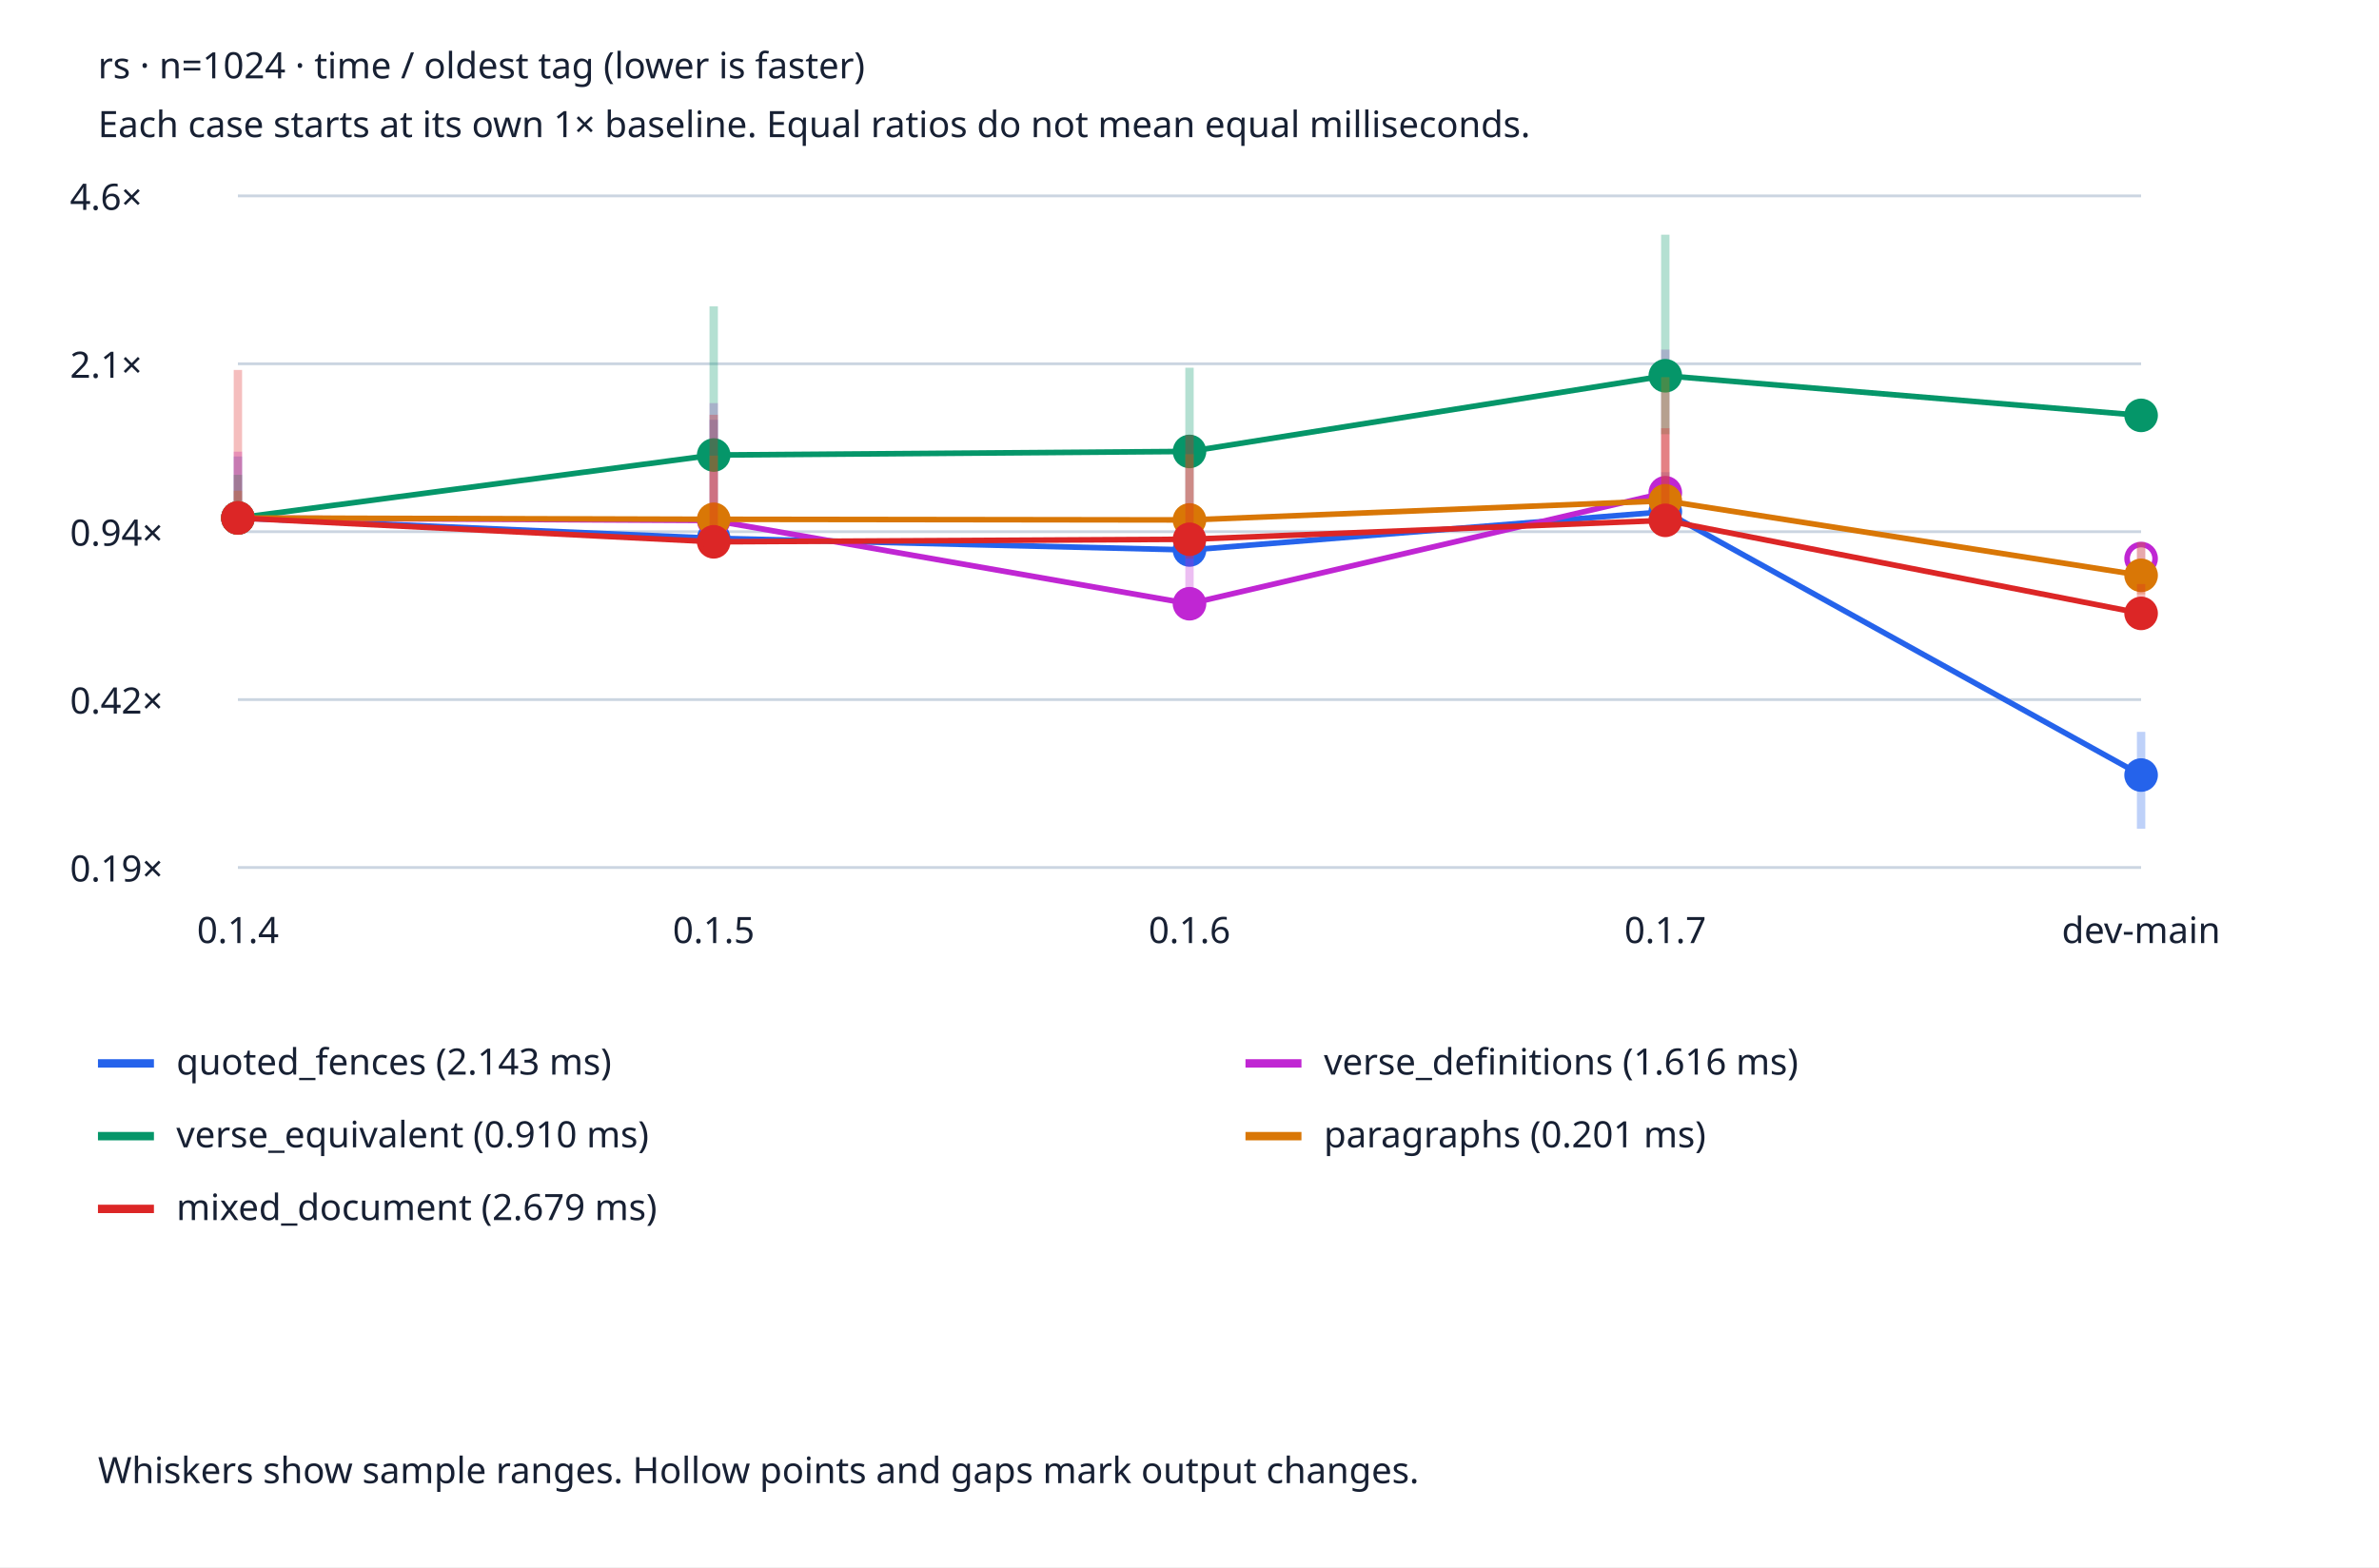
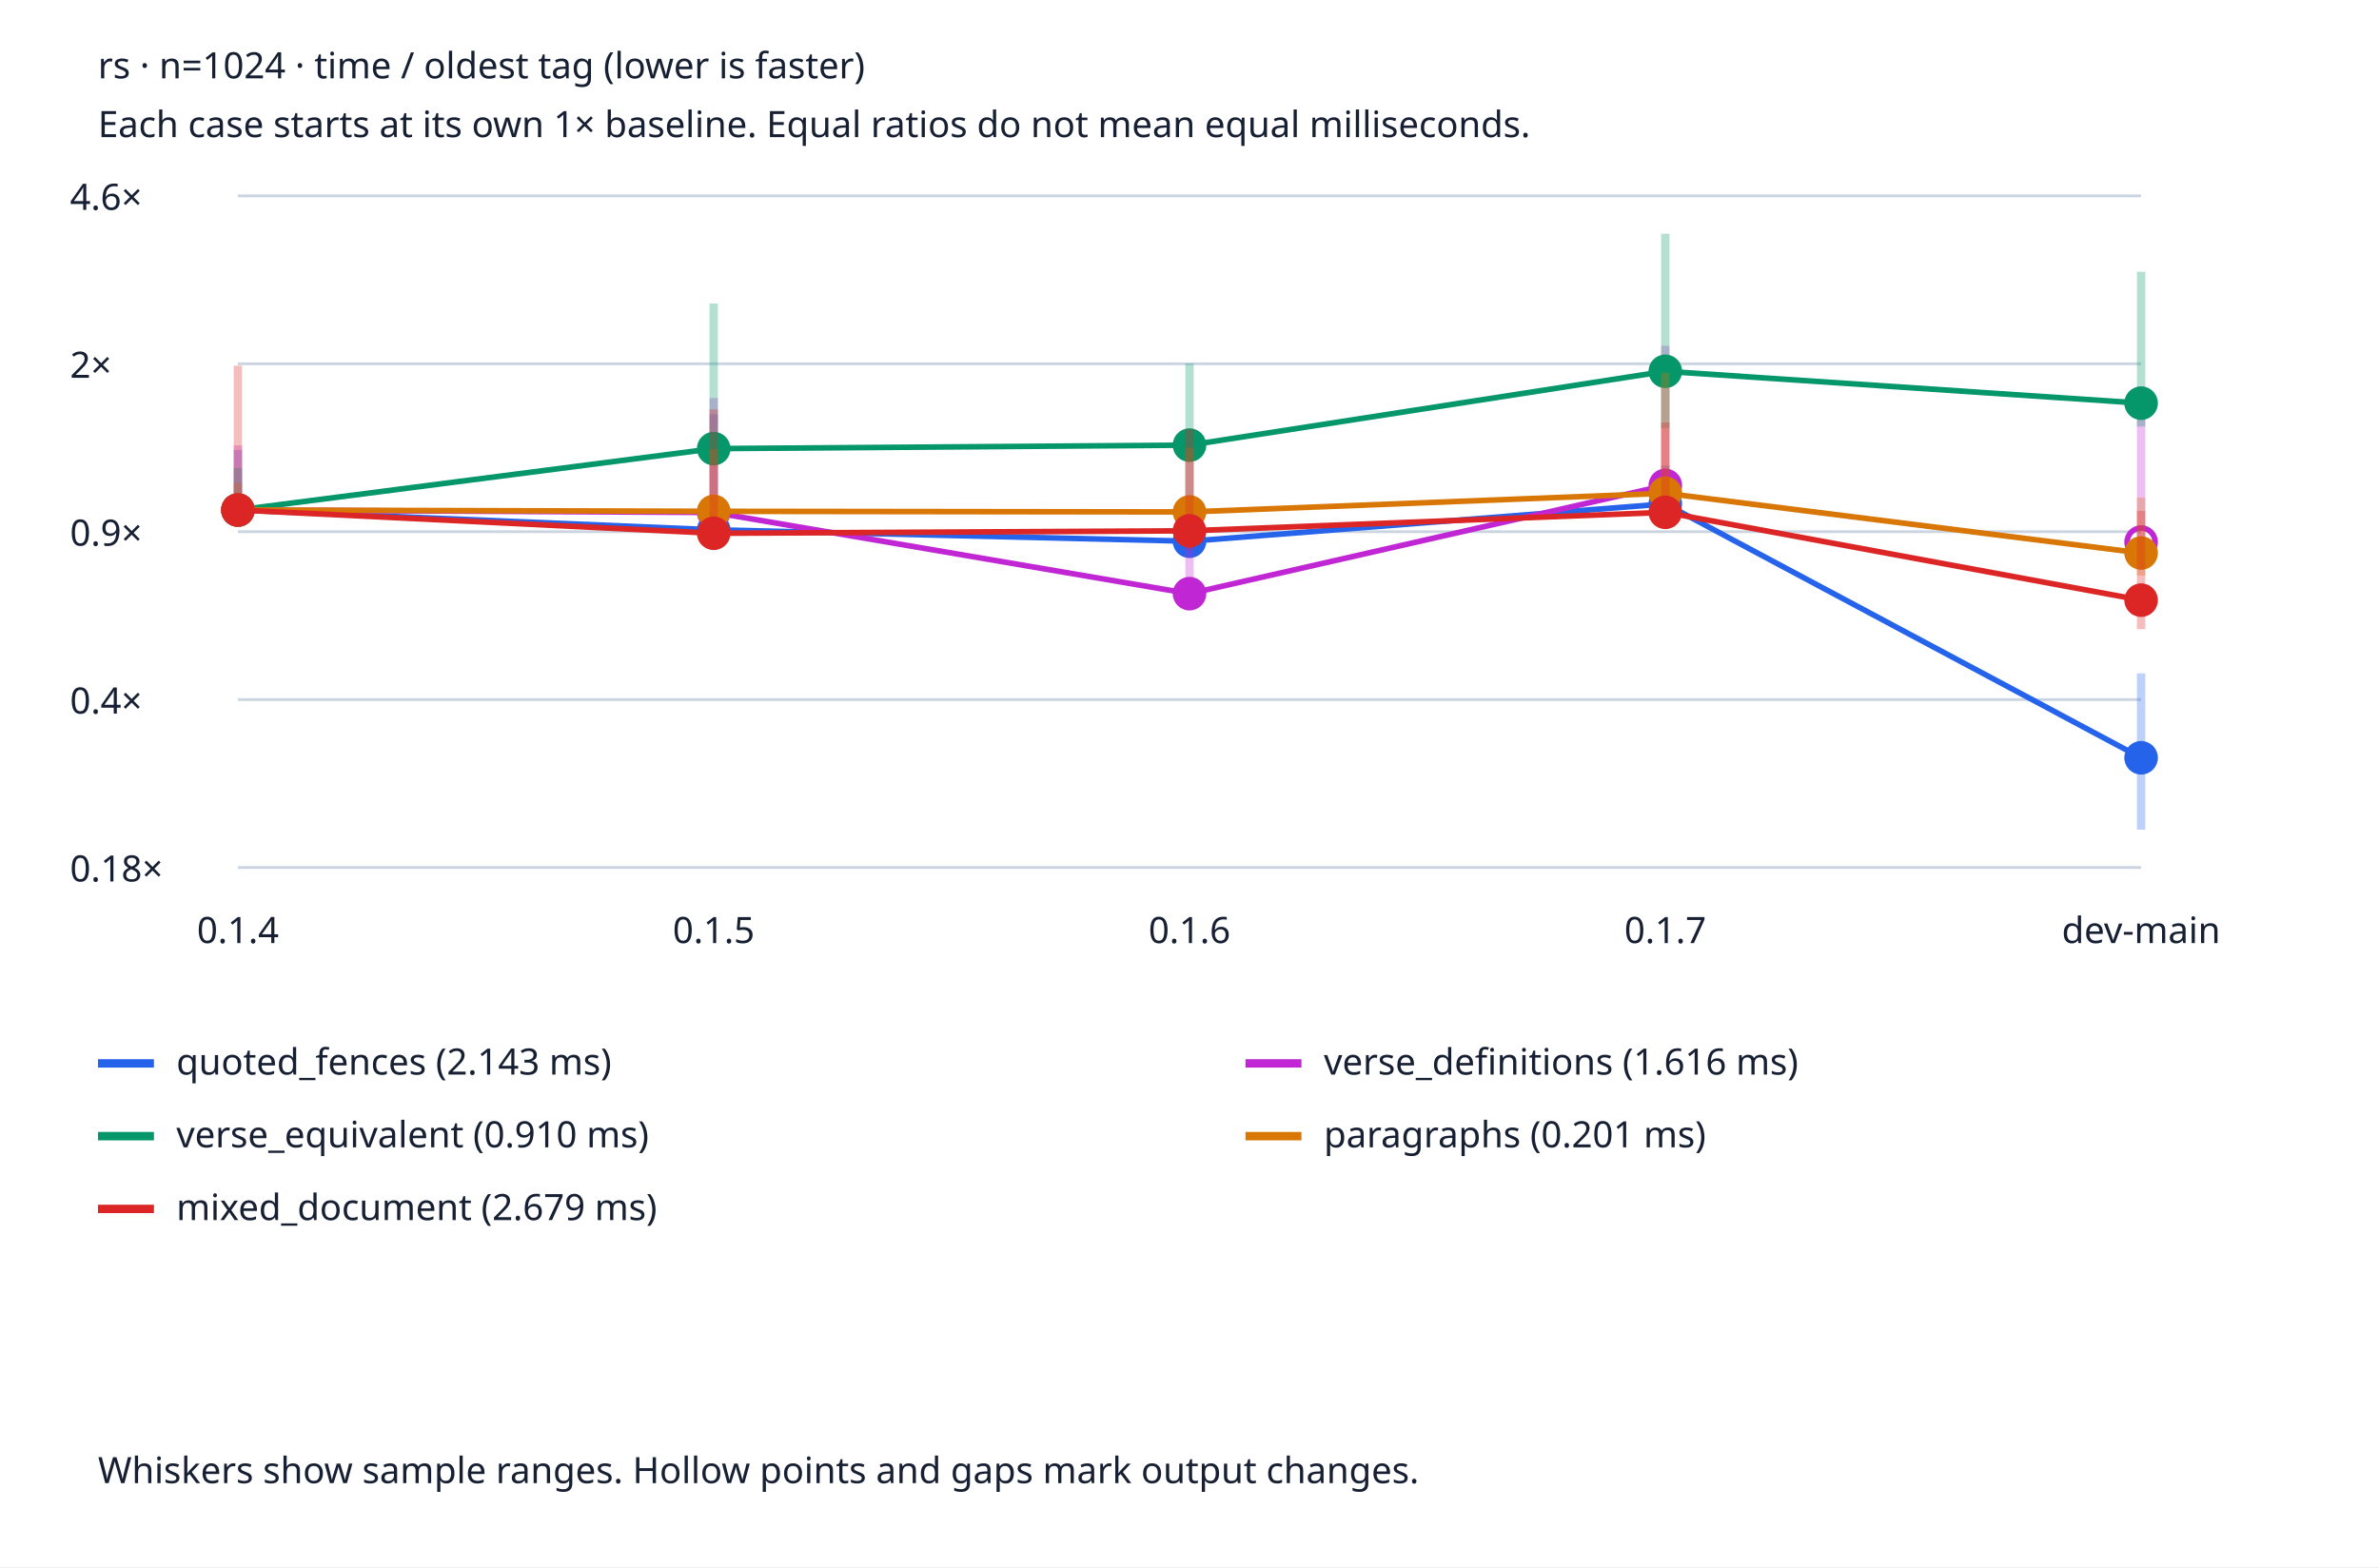
<svg xmlns="http://www.w3.org/2000/svg" viewBox="0 0 850 560" role="img" aria-labelledby="title desc">
  <style>text{font:13px system-ui;fill:#172033}.bg{fill:#fff}.grid{stroke:#cbd5e1}@media(prefers-color-scheme:dark){text{fill:#edf2f7}.bg{fill:#152033}.grid{stroke:#475569}}</style>
  <rect class="bg" width="850" height="560" />
  <text x="35" y="28" font-weight="bold">rs · n=1024 · time / oldest tag (lower is faster)</text>
  <text x="35" y="49">Each case starts at its own 1× baseline. Equal ratios do not mean equal milliseconds.</text>
  <line class="grid" x1="85" x2="765" y1="310.0" y2="310.0" />
-   <text x="25" y="315.0">0.19×</text>
+   <text x="25" y="315.0">0.18×</text>
  <line class="grid" x1="85" x2="765" y1="250.0" y2="250.0" />
-   <text x="25" y="255.0">0.42×</text>
+   <text x="25" y="255.0">0.4×</text>
  <line class="grid" x1="85" x2="765" y1="190.0" y2="190.0" />
-   <text x="25" y="195.0">0.94×</text>
+   <text x="25" y="195.0">0.9×</text>
  <line class="grid" x1="85" x2="765" y1="130" y2="130" />
-   <text x="25" y="135">2.1×</text>
+   <text x="25" y="135">2×</text>
  <line class="grid" x1="85" x2="765" y1="70.0" y2="70.0" />
  <text x="25" y="75.0">4.6×</text>
  <text x="85.0" y="337" text-anchor="middle">0.1.4</text>
  <text x="255.0" y="337" text-anchor="middle">0.1.5</text>
  <text x="425.0" y="337" text-anchor="middle">0.1.6</text>
  <text x="595.0" y="337" text-anchor="middle">0.1.7</text>
  <text x="765.0" y="337" text-anchor="middle">dev-main</text>
-   <line x1="85.0" x2="85.0" y1="190.453" y2="163.11" stroke="#2563eb" stroke-width="3" opacity=".3" />
-   <circle cx="85.0" cy="185.093" r="5" fill="#2563eb" stroke="#2563eb" stroke-width="2" />
-   <line x1="85.0" y1="185.093" x2="255.0" y2="192.346" stroke="#2563eb" stroke-width="2" />
-   <line x1="255.0" x2="255.0" y1="199.131" y2="150.011" stroke="#2563eb" stroke-width="3" opacity=".3" />
-   <circle cx="255.0" cy="192.346" r="5" fill="#2563eb" stroke="#2563eb" stroke-width="2" />
-   <line x1="255.0" y1="192.346" x2="425.0" y2="196.535" stroke="#2563eb" stroke-width="2" />
-   <line x1="425.0" x2="425.0" y1="200.168" y2="157.048" stroke="#2563eb" stroke-width="3" opacity=".3" />
-   <circle cx="425.0" cy="196.535" r="5" fill="#2563eb" stroke="#2563eb" stroke-width="2" />
-   <line x1="425.0" y1="196.535" x2="595.0" y2="182.844" stroke="#2563eb" stroke-width="2" />
-   <line x1="595.0" x2="595.0" y1="187.702" y2="168.741" stroke="#2563eb" stroke-width="3" opacity=".3" />
-   <circle cx="595.0" cy="182.844" r="5" fill="#2563eb" stroke="#2563eb" stroke-width="2" />
-   <line x1="595.0" y1="182.844" x2="765.0" y2="276.961" stroke="#2563eb" stroke-width="2" />
-   <line x1="765.0" x2="765.0" y1="296.135" y2="261.534" stroke="#2563eb" stroke-width="3" opacity=".3" />
-   <circle cx="765.0" cy="276.961" r="5" fill="#2563eb" stroke="#2563eb" stroke-width="2" />
+   <line x1="85.0" x2="85.0" y1="187.477" y2="160.809" stroke="#2563eb" stroke-width="3" opacity=".3" />
+   <circle cx="85.0" cy="182.249" r="5" fill="#2563eb" stroke="#2563eb" stroke-width="2" />
+   <line x1="85.0" y1="182.249" x2="255.0" y2="189.323" stroke="#2563eb" stroke-width="2" />
+   <line x1="255.0" x2="255.0" y1="195.94" y2="148.034" stroke="#2563eb" stroke-width="3" opacity=".3" />
+   <circle cx="255.0" cy="189.323" r="5" fill="#2563eb" stroke="#2563eb" stroke-width="2" />
+   <line x1="255.0" y1="189.323" x2="425.0" y2="193.409" stroke="#2563eb" stroke-width="2" />
+   <line x1="425.0" x2="425.0" y1="196.952" y2="154.897" stroke="#2563eb" stroke-width="3" opacity=".3" />
+   <circle cx="425.0" cy="193.409" r="5" fill="#2563eb" stroke="#2563eb" stroke-width="2" />
+   <line x1="425.0" y1="193.409" x2="595.0" y2="180.056" stroke="#2563eb" stroke-width="2" />
+   <line x1="595.0" x2="595.0" y1="184.794" y2="166.301" stroke="#2563eb" stroke-width="3" opacity=".3" />
+   <circle cx="595.0" cy="180.056" r="5" fill="#2563eb" stroke="#2563eb" stroke-width="2" />
+   <line x1="595.0" y1="180.056" x2="765.0" y2="270.788" stroke="#2563eb" stroke-width="2" />
+   <line x1="765.0" x2="765.0" y1="296.478" y2="240.622" stroke="#2563eb" stroke-width="3" opacity=".3" />
+   <circle cx="765.0" cy="270.788" r="5" fill="#2563eb" stroke="#2563eb" stroke-width="2" />
  <line x1="35" x2="55" y1="380" y2="380" stroke="#2563eb" stroke-width="3" />
  <text x="63" y="384">quoted_fences (2.143 ms)</text>
-   <line x1="85.0" x2="85.0" y1="190.313" y2="161.409" stroke="#c026d3" stroke-width="3" opacity=".3" />
-   <circle cx="85.0" cy="185.093" r="5" fill="#c026d3" stroke="#c026d3" stroke-width="2" />
-   <line x1="85.0" y1="185.093" x2="255.0" y2="185.992" stroke="#c026d3" stroke-width="2" />
-   <line x1="255.0" x2="255.0" y1="190.762" y2="144.047" stroke="#c026d3" stroke-width="3" opacity=".3" />
-   <circle cx="255.0" cy="185.992" r="5" fill="#c026d3" stroke="#c026d3" stroke-width="2" />
-   <line x1="255.0" y1="185.992" x2="425.0" y2="215.744" stroke="#c026d3" stroke-width="2" />
-   <line x1="425.0" x2="425.0" y1="218.988" y2="185.055" stroke="#c026d3" stroke-width="3" opacity=".3" />
-   <circle cx="425.0" cy="215.744" r="5" fill="#c026d3" stroke="#c026d3" stroke-width="2" />
-   <line x1="425.0" y1="215.744" x2="595.0" y2="176.071" stroke="#c026d3" stroke-width="2" />
-   <line x1="595.0" x2="595.0" y1="179.947" y2="124.926" stroke="#c026d3" stroke-width="3" opacity=".3" />
-   <circle cx="595.0" cy="176.071" r="5" fill="#c026d3" stroke="#c026d3" stroke-width="2" />
-   <line x1="765.0" x2="765.0" y1="203.58" y2="194.757" stroke="#c026d3" stroke-width="3" opacity=".3" />
-   <circle cx="765.0" cy="199.592" r="5" fill="none" stroke="#c026d3" stroke-width="2" />
+   <line x1="85.0" x2="85.0" y1="187.34" y2="159.15" stroke="#c026d3" stroke-width="3" opacity=".3" />
+   <circle cx="85.0" cy="182.249" r="5" fill="#c026d3" stroke="#c026d3" stroke-width="2" />
+   <line x1="85.0" y1="182.249" x2="255.0" y2="183.126" stroke="#c026d3" stroke-width="2" />
+   <line x1="255.0" x2="255.0" y1="187.778" y2="142.218" stroke="#c026d3" stroke-width="3" opacity=".3" />
+   <circle cx="255.0" cy="183.126" r="5" fill="#c026d3" stroke="#c026d3" stroke-width="2" />
+   <line x1="255.0" y1="183.126" x2="425.0" y2="212.143" stroke="#c026d3" stroke-width="2" />
+   <line x1="425.0" x2="425.0" y1="215.306" y2="182.212" stroke="#c026d3" stroke-width="3" opacity=".3" />
+   <circle cx="425.0" cy="212.143" r="5" fill="#c026d3" stroke="#c026d3" stroke-width="2" />
+   <line x1="425.0" y1="212.143" x2="595.0" y2="173.45" stroke="#c026d3" stroke-width="2" />
+   <line x1="595.0" x2="595.0" y1="177.231" y2="123.569" stroke="#c026d3" stroke-width="3" opacity=".3" />
+   <circle cx="595.0" cy="173.45" r="5" fill="#c026d3" stroke="#c026d3" stroke-width="2" />
+   <line x1="765.0" x2="765.0" y1="200.25" y2="138.212" stroke="#c026d3" stroke-width="3" opacity=".3" />
+   <circle cx="765.0" cy="193.694" r="5" fill="none" stroke="#c026d3" stroke-width="2" />
  <line x1="445" x2="465" y1="380" y2="380" stroke="#c026d3" stroke-width="3" />
  <text x="473" y="384">verse_definitions (1.616 ms)</text>
-   <line x1="85.0" x2="85.0" y1="187.723" y2="169.68" stroke="#059669" stroke-width="3" opacity=".3" />
-   <circle cx="85.0" cy="185.093" r="5" fill="#059669" stroke="#059669" stroke-width="2" />
-   <line x1="85.0" y1="185.093" x2="255.0" y2="162.601" stroke="#059669" stroke-width="2" />
-   <line x1="255.0" x2="255.0" y1="165.287" y2="109.461" stroke="#059669" stroke-width="3" opacity=".3" />
-   <circle cx="255.0" cy="162.601" r="5" fill="#059669" stroke="#059669" stroke-width="2" />
-   <line x1="255.0" y1="162.601" x2="425.0" y2="161.32" stroke="#059669" stroke-width="2" />
-   <line x1="425.0" x2="425.0" y1="164.692" y2="131.401" stroke="#059669" stroke-width="3" opacity=".3" />
-   <circle cx="425.0" cy="161.32" r="5" fill="#059669" stroke="#059669" stroke-width="2" />
-   <line x1="425.0" y1="161.32" x2="595.0" y2="134.275" stroke="#059669" stroke-width="2" />
-   <line x1="595.0" x2="595.0" y1="155.169" y2="83.865" stroke="#059669" stroke-width="3" opacity=".3" />
-   <circle cx="595.0" cy="134.275" r="5" fill="#059669" stroke="#059669" stroke-width="2" />
-   <line x1="595.0" y1="134.275" x2="765.0" y2="148.434" stroke="#059669" stroke-width="2" />
-   <line x1="765.0" x2="765.0" y1="151.864" y2="144.669" stroke="#059669" stroke-width="3" opacity=".3" />
-   <circle cx="765.0" cy="148.434" r="5" fill="#059669" stroke="#059669" stroke-width="2" />
+   <line x1="85.0" x2="85.0" y1="184.814" y2="167.218" stroke="#059669" stroke-width="3" opacity=".3" />
+   <circle cx="85.0" cy="182.249" r="5" fill="#059669" stroke="#059669" stroke-width="2" />
+   <line x1="85.0" y1="182.249" x2="255.0" y2="160.313" stroke="#059669" stroke-width="2" />
+   <line x1="255.0" x2="255.0" y1="162.933" y2="108.486" stroke="#059669" stroke-width="3" opacity=".3" />
+   <circle cx="255.0" cy="160.313" r="5" fill="#059669" stroke="#059669" stroke-width="2" />
+   <line x1="255.0" y1="160.313" x2="425.0" y2="159.064" stroke="#059669" stroke-width="2" />
+   <line x1="425.0" x2="425.0" y1="162.352" y2="129.884" stroke="#059669" stroke-width="3" opacity=".3" />
+   <circle cx="425.0" cy="159.064" r="5" fill="#059669" stroke="#059669" stroke-width="2" />
+   <line x1="425.0" y1="159.064" x2="595.0" y2="132.687" stroke="#059669" stroke-width="2" />
+   <line x1="595.0" x2="595.0" y1="153.065" y2="83.522" stroke="#059669" stroke-width="3" opacity=".3" />
+   <circle cx="595.0" cy="132.687" r="5" fill="#059669" stroke="#059669" stroke-width="2" />
+   <line x1="595.0" y1="132.687" x2="765.0" y2="144.068" stroke="#059669" stroke-width="2" />
+   <line x1="765.0" x2="765.0" y1="152.416" y2="97.125" stroke="#059669" stroke-width="3" opacity=".3" />
+   <circle cx="765.0" cy="144.068" r="5" fill="#059669" stroke="#059669" stroke-width="2" />
  <line x1="35" x2="55" y1="406" y2="406" stroke="#059669" stroke-width="3" />
  <text x="63" y="410">verse_equivalent (0.910 ms)</text>
-   <line x1="85.0" x2="85.0" y1="187.795" y2="175.371" stroke="#d97706" stroke-width="3" opacity=".3" />
-   <circle cx="85.0" cy="185.093" r="5" fill="#d97706" stroke="#d97706" stroke-width="2" />
-   <line x1="85.0" y1="185.093" x2="255.0" y2="185.572" stroke="#d97706" stroke-width="2" />
-   <line x1="255.0" x2="255.0" y1="188.859" y2="162.818" stroke="#d97706" stroke-width="3" opacity=".3" />
-   <circle cx="255.0" cy="185.572" r="5" fill="#d97706" stroke="#d97706" stroke-width="2" />
-   <line x1="255.0" y1="185.572" x2="425.0" y2="185.796" stroke="#d97706" stroke-width="2" />
-   <line x1="425.0" x2="425.0" y1="188.887" y2="162.313" stroke="#d97706" stroke-width="3" opacity=".3" />
-   <circle cx="425.0" cy="185.796" r="5" fill="#d97706" stroke="#d97706" stroke-width="2" />
-   <line x1="425.0" y1="185.796" x2="595.0" y2="178.958" stroke="#d97706" stroke-width="2" />
-   <line x1="595.0" x2="595.0" y1="185.568" y2="134.784" stroke="#d97706" stroke-width="3" opacity=".3" />
-   <circle cx="595.0" cy="178.958" r="5" fill="#d97706" stroke="#d97706" stroke-width="2" />
-   <line x1="595.0" y1="178.958" x2="765.0" y2="205.595" stroke="#d97706" stroke-width="2" />
-   <line x1="765.0" x2="765.0" y1="212.379" y2="193.742" stroke="#d97706" stroke-width="3" opacity=".3" />
-   <circle cx="765.0" cy="205.595" r="5" fill="#d97706" stroke="#d97706" stroke-width="2" />
+   <line x1="85.0" x2="85.0" y1="184.885" y2="172.768" stroke="#d97706" stroke-width="3" opacity=".3" />
+   <circle cx="85.0" cy="182.249" r="5" fill="#d97706" stroke="#d97706" stroke-width="2" />
+   <line x1="85.0" y1="182.249" x2="255.0" y2="182.716" stroke="#d97706" stroke-width="2" />
+   <line x1="255.0" x2="255.0" y1="185.923" y2="160.525" stroke="#d97706" stroke-width="3" opacity=".3" />
+   <circle cx="255.0" cy="182.716" r="5" fill="#d97706" stroke="#d97706" stroke-width="2" />
+   <line x1="255.0" y1="182.716" x2="425.0" y2="182.935" stroke="#d97706" stroke-width="2" />
+   <line x1="425.0" x2="425.0" y1="185.95" y2="160.033" stroke="#d97706" stroke-width="3" opacity=".3" />
+   <circle cx="425.0" cy="182.935" r="5" fill="#d97706" stroke="#d97706" stroke-width="2" />
+   <line x1="425.0" y1="182.935" x2="595.0" y2="176.266" stroke="#d97706" stroke-width="2" />
+   <line x1="595.0" x2="595.0" y1="182.713" y2="133.184" stroke="#d97706" stroke-width="3" opacity=".3" />
+   <circle cx="595.0" cy="176.266" r="5" fill="#d97706" stroke="#d97706" stroke-width="2" />
+   <line x1="595.0" y1="176.266" x2="765.0" y2="197.623" stroke="#d97706" stroke-width="2" />
+   <line x1="765.0" x2="765.0" y1="205.665" y2="177.817" stroke="#d97706" stroke-width="3" opacity=".3" />
+   <circle cx="765.0" cy="197.623" r="5" fill="#d97706" stroke="#d97706" stroke-width="2" />
  <line x1="445" x2="465" y1="406" y2="406" stroke="#d97706" stroke-width="3" />
  <text x="473" y="410">paragraphs (0.201 ms)</text>
-   <line x1="85.0" x2="85.0" y1="187.972" y2="132.201" stroke="#dc2626" stroke-width="3" opacity=".3" />
-   <circle cx="85.0" cy="185.093" r="5" fill="#dc2626" stroke="#dc2626" stroke-width="2" />
-   <line x1="85.0" y1="185.093" x2="255.0" y2="193.616" stroke="#dc2626" stroke-width="2" />
-   <line x1="255.0" x2="255.0" y1="199.289" y2="148.213" stroke="#dc2626" stroke-width="3" opacity=".3" />
-   <circle cx="255.0" cy="193.616" r="5" fill="#dc2626" stroke="#dc2626" stroke-width="2" />
-   <line x1="255.0" y1="193.616" x2="425.0" y2="192.708" stroke="#dc2626" stroke-width="2" />
-   <line x1="425.0" x2="425.0" y1="199.607" y2="155.455" stroke="#dc2626" stroke-width="3" opacity=".3" />
-   <circle cx="425.0" cy="192.708" r="5" fill="#dc2626" stroke="#dc2626" stroke-width="2" />
-   <line x1="425.0" y1="192.708" x2="595.0" y2="185.939" stroke="#dc2626" stroke-width="2" />
-   <line x1="595.0" x2="595.0" y1="188.732" y2="153.026" stroke="#dc2626" stroke-width="3" opacity=".3" />
-   <circle cx="595.0" cy="185.939" r="5" fill="#dc2626" stroke="#dc2626" stroke-width="2" />
-   <line x1="595.0" y1="185.939" x2="765.0" y2="219.19" stroke="#dc2626" stroke-width="2" />
-   <line x1="765.0" x2="765.0" y1="221.696" y2="208.707" stroke="#dc2626" stroke-width="3" opacity=".3" />
-   <circle cx="765.0" cy="219.19" r="5" fill="#dc2626" stroke="#dc2626" stroke-width="2" />
+   <line x1="85.0" x2="85.0" y1="185.057" y2="130.664" stroke="#dc2626" stroke-width="3" opacity=".3" />
+   <circle cx="85.0" cy="182.249" r="5" fill="#dc2626" stroke="#dc2626" stroke-width="2" />
+   <line x1="85.0" y1="182.249" x2="255.0" y2="190.562" stroke="#dc2626" stroke-width="2" />
+   <line x1="255.0" x2="255.0" y1="196.095" y2="146.28" stroke="#dc2626" stroke-width="3" opacity=".3" />
+   <circle cx="255.0" cy="190.562" r="5" fill="#dc2626" stroke="#dc2626" stroke-width="2" />
+   <line x1="255.0" y1="190.562" x2="425.0" y2="189.676" stroke="#dc2626" stroke-width="2" />
+   <line x1="425.0" x2="425.0" y1="196.405" y2="153.344" stroke="#dc2626" stroke-width="3" opacity=".3" />
+   <circle cx="425.0" cy="189.676" r="5" fill="#dc2626" stroke="#dc2626" stroke-width="2" />
+   <line x1="425.0" y1="189.676" x2="595.0" y2="183.074" stroke="#dc2626" stroke-width="2" />
+   <line x1="595.0" x2="595.0" y1="185.799" y2="150.974" stroke="#dc2626" stroke-width="3" opacity=".3" />
+   <circle cx="595.0" cy="183.074" r="5" fill="#dc2626" stroke="#dc2626" stroke-width="2" />
+   <line x1="595.0" y1="183.074" x2="765.0" y2="214.462" stroke="#dc2626" stroke-width="2" />
+   <line x1="765.0" x2="765.0" y1="224.82" y2="182.553" stroke="#dc2626" stroke-width="3" opacity=".3" />
+   <circle cx="765.0" cy="214.462" r="5" fill="#dc2626" stroke="#dc2626" stroke-width="2" />
  <line x1="35" x2="55" y1="432" y2="432" stroke="#dc2626" stroke-width="3" />
  <text x="63" y="436">mixed_document (2.679 ms)</text>
  <text x="35" y="530">Whiskers show sample ranges. Hollow points and gaps mark output changes.</text>
</svg>
